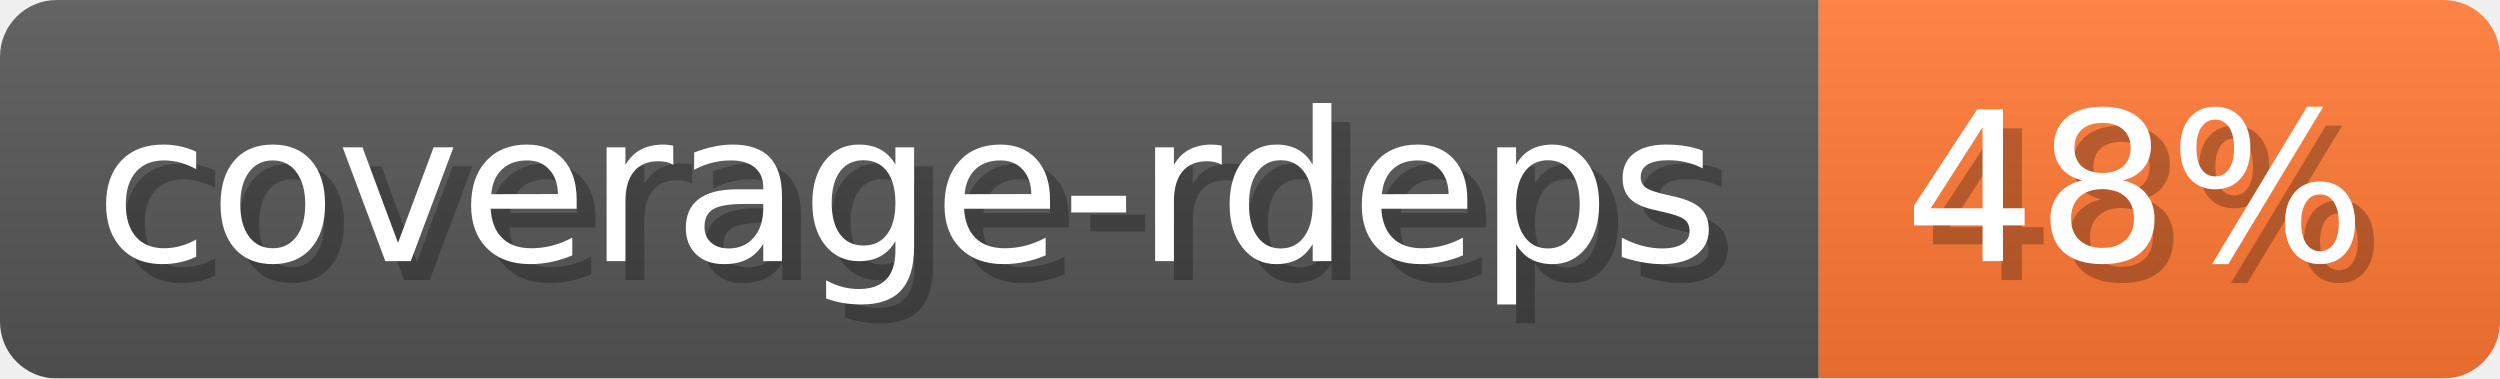
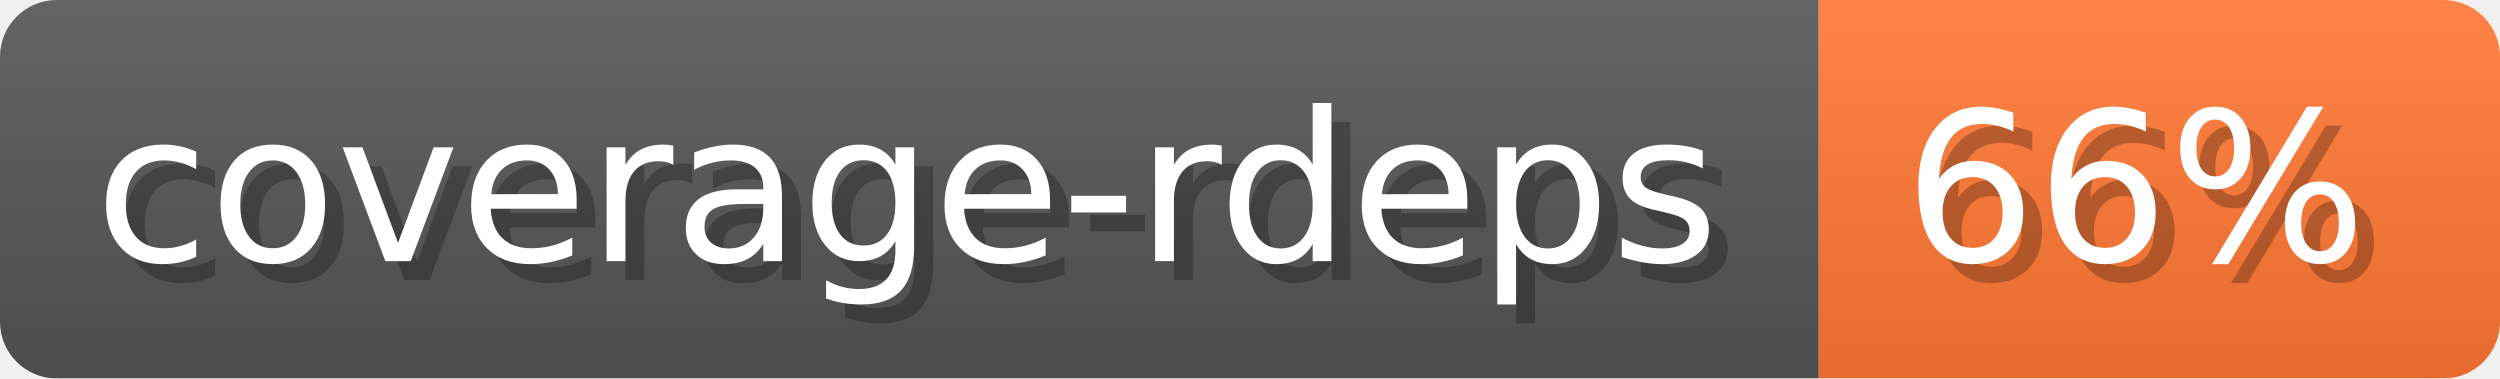
- <svg xmlns="http://www.w3.org/2000/svg" width="132.1" height="20" viewBox="0 0 1321 200" role="img" aria-label="coverage-rdeps: 48%">
-   <linearGradient id="JHMQg" x2="0" y2="100%">
+ <svg xmlns="http://www.w3.org/2000/svg" width="132.1" height="20" viewBox="0 0 1321 200" role="img" aria-label="coverage-rdeps: 66%">
+   <linearGradient id="OmPfM" x2="0" y2="100%">
    <stop offset="0" stop-opacity=".1" stop-color="#EEE" />
    <stop offset="1" stop-opacity=".1" />
  </linearGradient>
-   <mask id="VuKQq">
+   <mask id="huxTT">
    <rect width="1321" height="200" rx="30" fill="#FFF" />
  </mask>
-   <g mask="url(#VuKQq)">
+   <g mask="url(#huxTT)">
    <rect width="961" height="200" fill="#555" />
    <rect width="360" height="200" fill="#F73" x="961" />
-     <rect width="1321" height="200" fill="url(#JHMQg)" />
+     <rect width="1321" height="200" fill="url(#OmPfM)" />
  </g>
  <g aria-hidden="true" fill="#fff" text-anchor="start" font-family="Verdana,DejaVu Sans,sans-serif" font-size="110">
    <text x="60" y="148" textLength="861" fill="#000" opacity="0.25">coverage-rdeps</text>
    <text x="50" y="138" textLength="861">coverage-rdeps</text>
-     <text x="1016" y="148" textLength="260" fill="#000" opacity="0.25">48%</text>
-     <text x="1006" y="138" textLength="260">48%</text>
+     <text x="1016" y="148" textLength="260" fill="#000" opacity="0.25">66%</text>
+     <text x="1006" y="138" textLength="260">66%</text>
  </g>
</svg>
